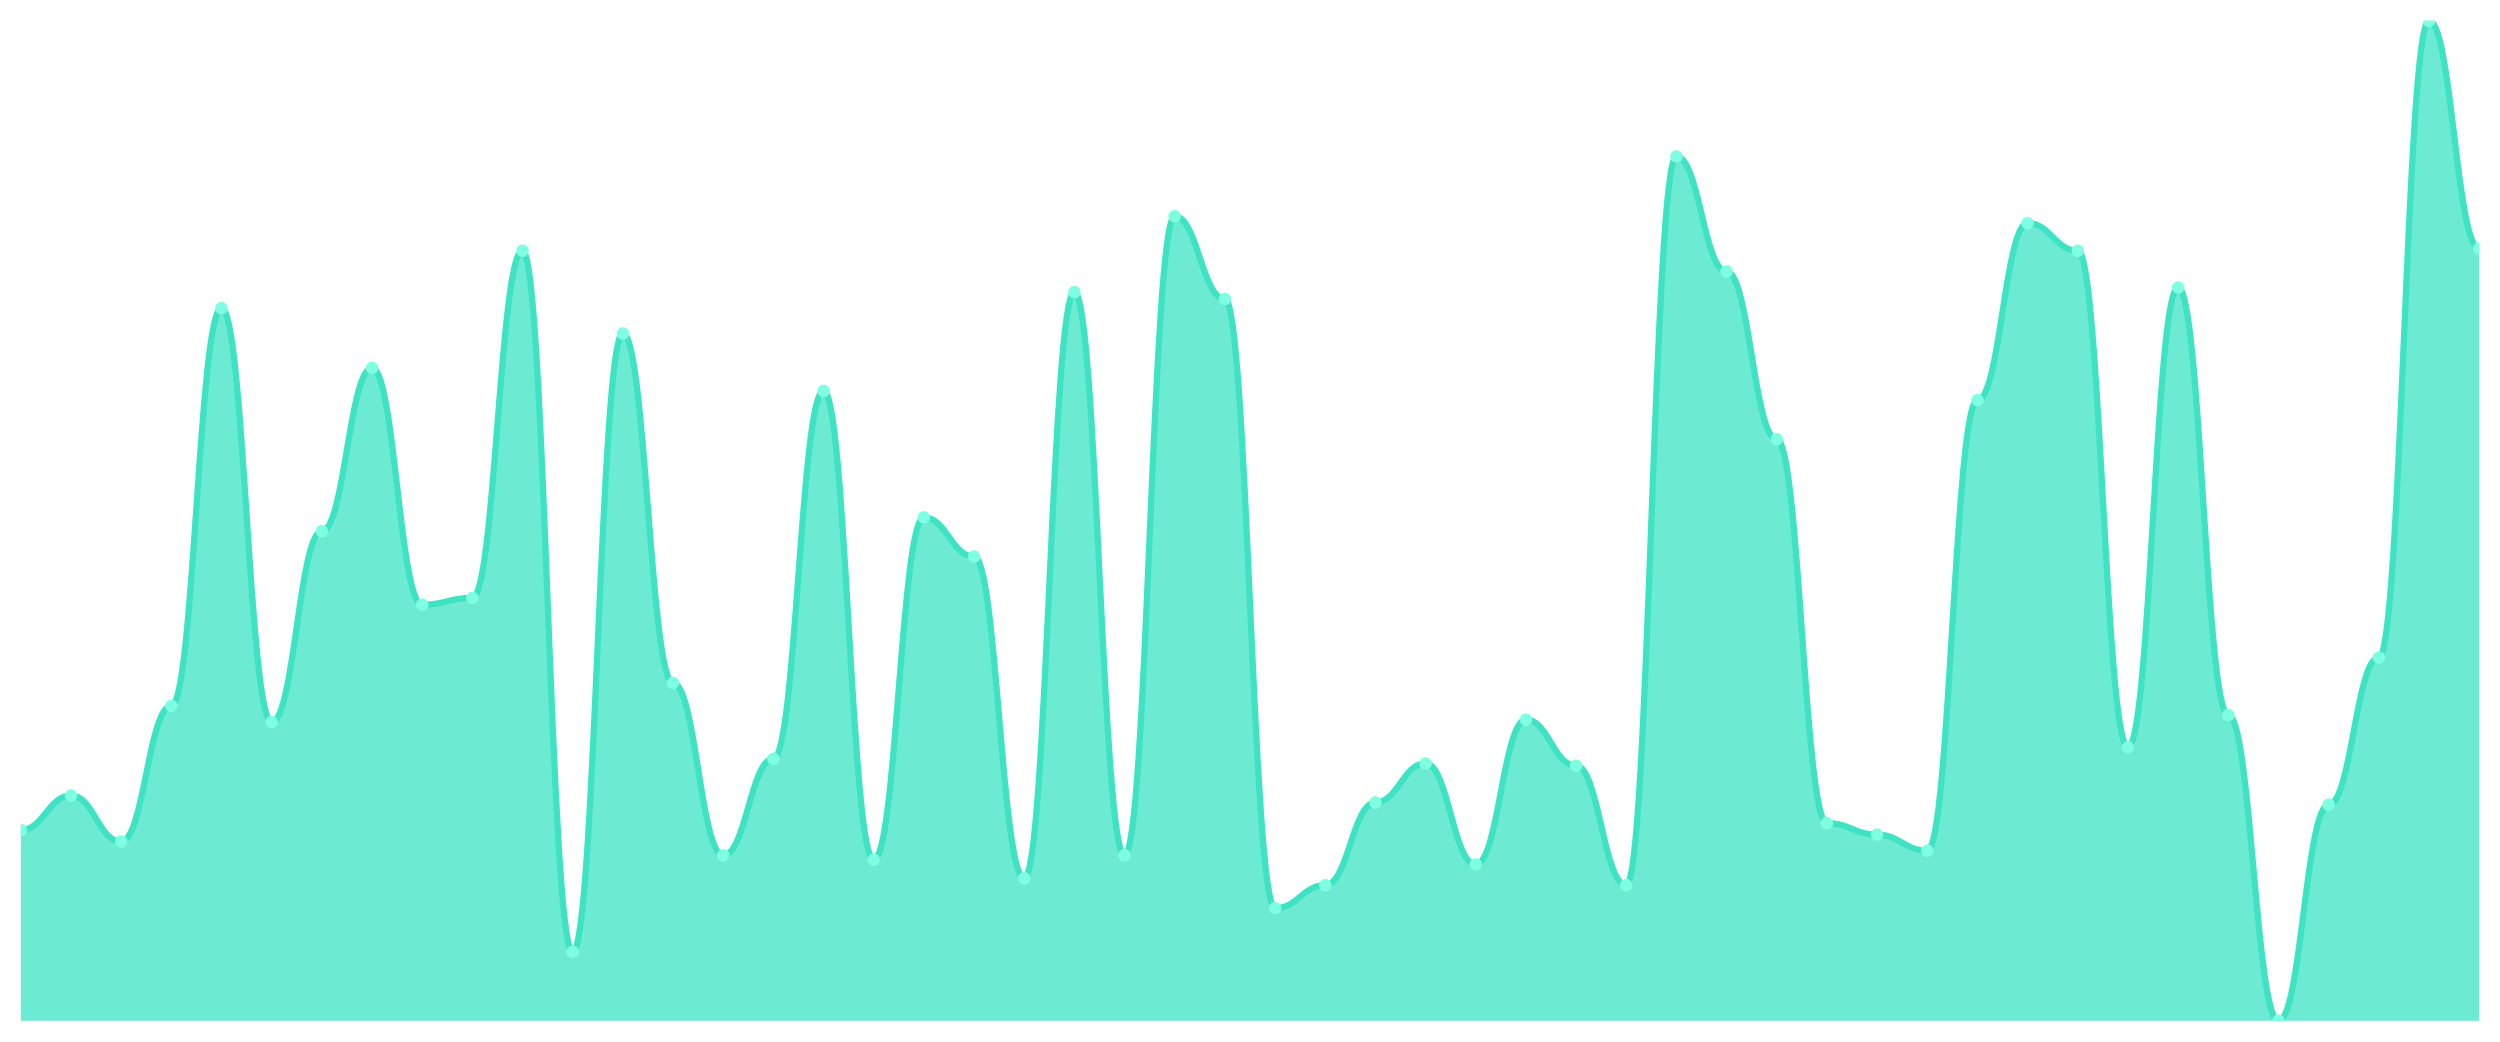
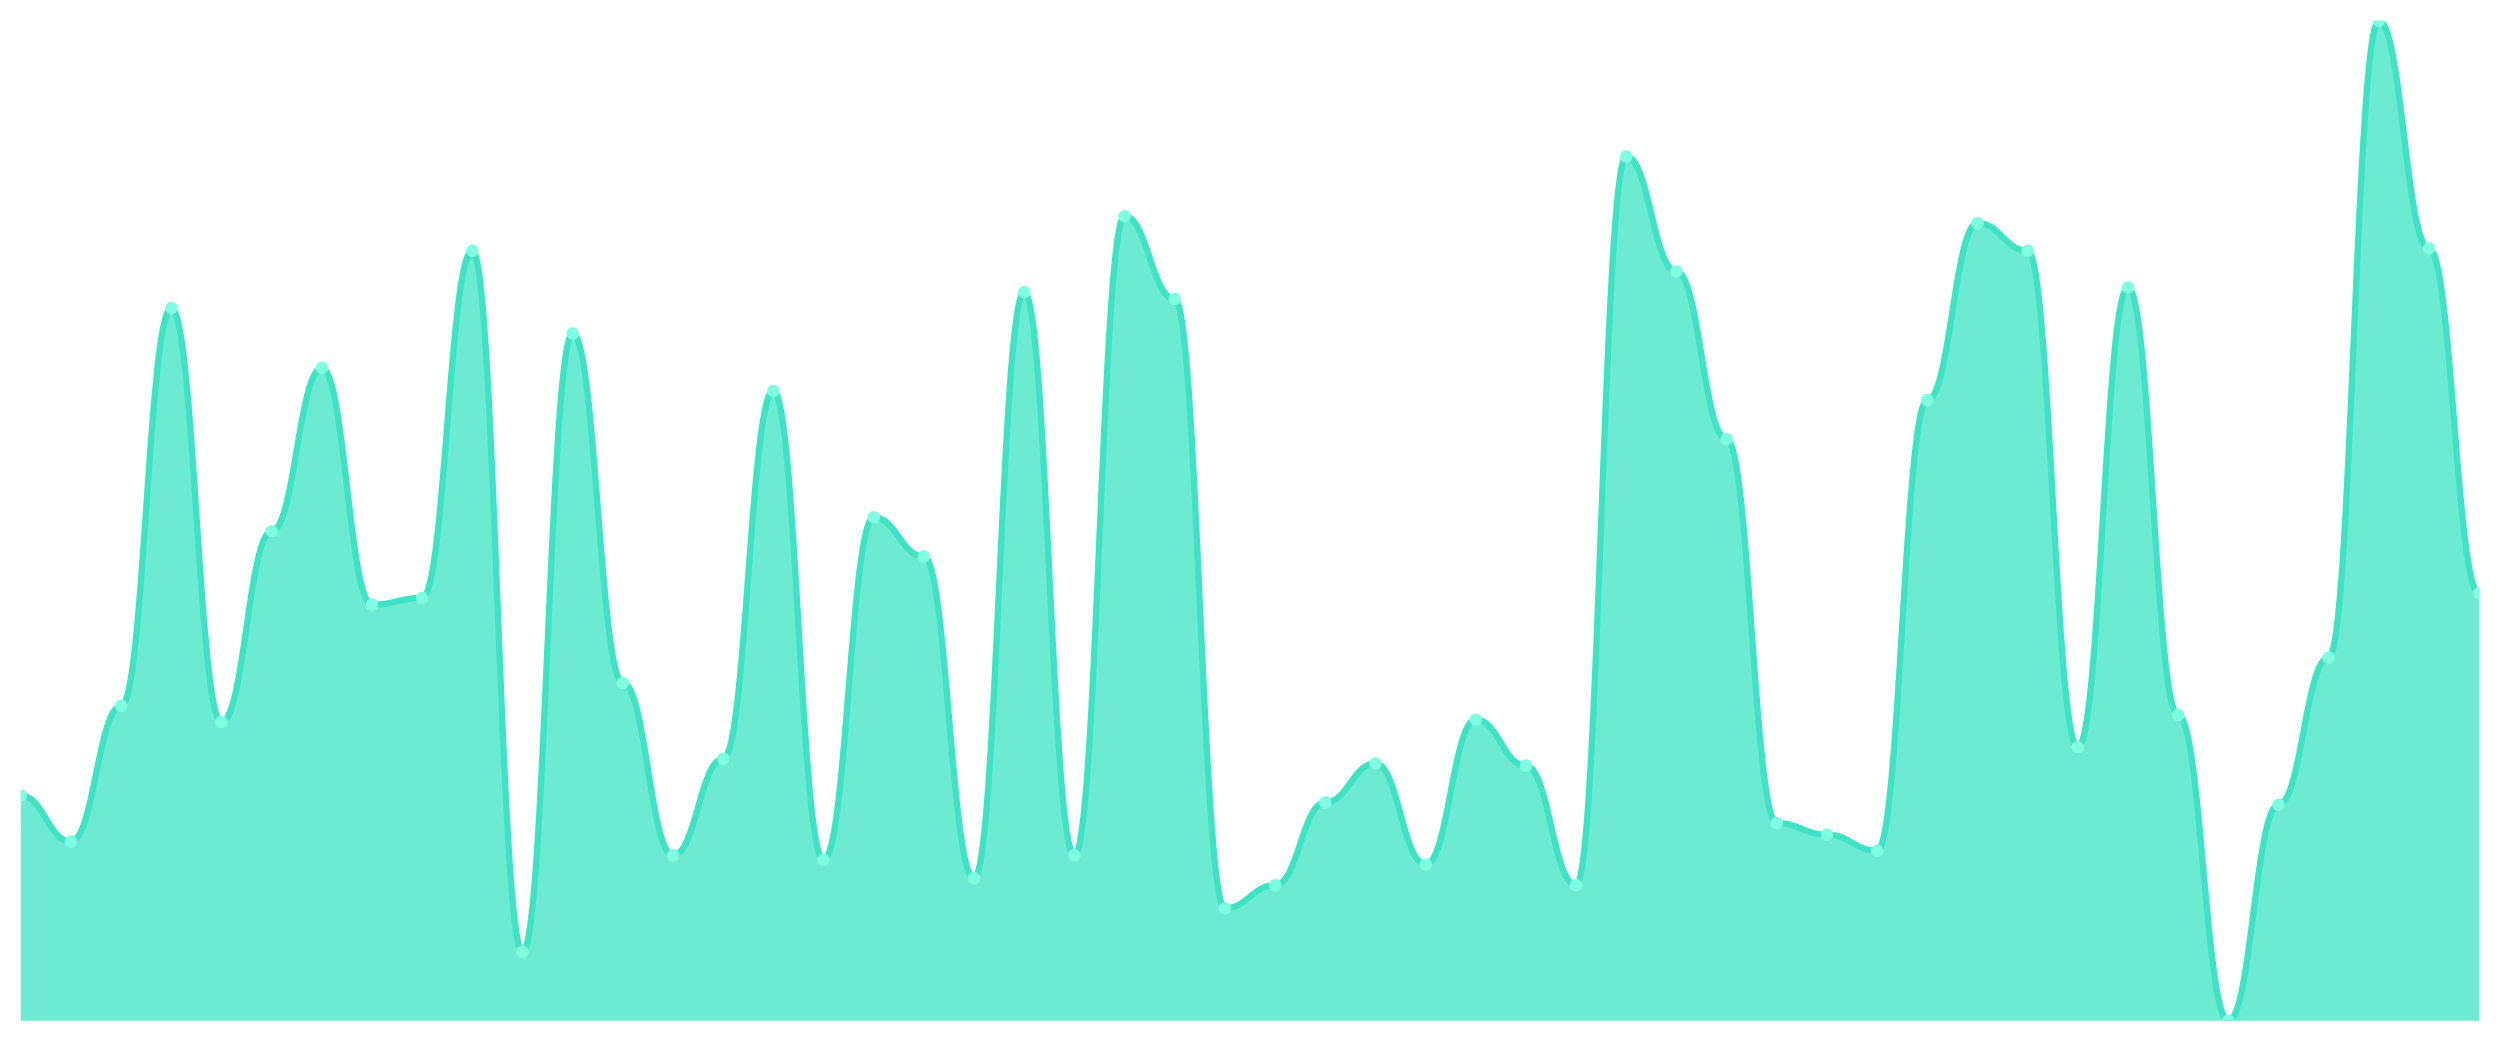
<svg xmlns="http://www.w3.org/2000/svg" viewBox="0 0 1200 500" width="1200" height="500">
  <defs>
    <clipPath id="c">
      <rect x="10" y="10" width="1180" height="480" />
    </clipPath>
  </defs>
  <rect width="1200" height="500" fill="none" />
  <g clip-path="url(#c)">
-     <path d="M 10,490 L 10,398.414 C 20.837,398.414 23.245,381.862 34.082,381.862 C 44.918,381.862 47.327,403.931 58.163,403.931 C 69,403.931 71.408,338.828 82.245,338.828 C 93.082,338.828 95.49,147.931 106.327,147.931 C 117.163,147.931 119.571,346.552 130.408,346.552 C 141.245,346.552 143.653,254.966 154.49,254.966 C 165.327,254.966 167.735,176.621 178.571,176.621 C 189.408,176.621 191.816,290.276 202.653,290.276 C 213.49,290.276 215.898,286.966 226.735,286.966 C 237.571,286.966 239.98,120.345 250.816,120.345 C 261.653,120.345 264.061,456.897 274.898,456.897 C 285.735,456.897 288.143,160.069 298.98,160.069 C 309.816,160.069 312.224,327.793 323.061,327.793 C 333.898,327.793 336.306,410.552 347.143,410.552 C 357.98,410.552 360.388,364.207 371.224,364.207 C 382.061,364.207 384.469,187.655 395.306,187.655 C 406.143,187.655 408.551,412.759 419.388,412.759 C 430.224,412.759 432.633,248.345 443.469,248.345 C 454.306,248.345 456.714,267.103 467.551,267.103 C 478.388,267.103 480.796,421.586 491.633,421.586 C 502.469,421.586 504.878,140.207 515.714,140.207 C 526.551,140.207 528.959,410.552 539.796,410.552 C 550.633,410.552 553.041,103.793 563.878,103.793 C 574.714,103.793 577.122,143.517 587.959,143.517 C 598.796,143.517 601.204,435.931 612.041,435.931 C 622.878,435.931 625.286,424.897 636.122,424.897 C 646.959,424.897 649.367,385.172 660.204,385.172 C 671.041,385.172 673.449,366.414 684.286,366.414 C 695.122,366.414 697.531,414.966 708.367,414.966 C 719.204,414.966 721.612,345.448 732.449,345.448 C 743.286,345.448 745.694,367.517 756.531,367.517 C 767.367,367.517 769.776,424.897 780.612,424.897 C 791.449,424.897 793.857,75.103 804.694,75.103 C 815.531,75.103 817.939,130.276 828.776,130.276 C 839.612,130.276 842.02,210.828 852.857,210.828 C 863.694,210.828 866.102,395.103 876.939,395.103 C 887.776,395.103 890.184,400.621 901.02,400.621 C 911.857,400.621 914.265,408.345 925.102,408.345 C 935.939,408.345 938.347,192.069 949.184,192.069 C 960.02,192.069 962.429,107.103 973.265,107.103 C 984.102,107.103 986.51,120.345 997.347,120.345 C 1008.184,120.345 1010.592,358.69 1021.429,358.69 C 1032.265,358.69 1034.673,138 1045.51,138 C 1056.347,138 1058.755,343.241 1069.592,343.241 C 1080.429,343.241 1082.837,490 1093.673,490 C 1104.51,490 1106.918,386.276 1117.755,386.276 C 1128.592,386.276 1131,315.655 1141.837,315.655 C 1152.673,315.655 1155.082,10 1165.918,10 C 1176.755,10 1179.163,119.241 1190,119.241 L 1190,490 Z" fill="rgba(61,227,195,0.75)" />
-     <path d="M 10,398.414 C 20.837,398.414 23.245,381.862 34.082,381.862 C 44.918,381.862 47.327,403.931 58.163,403.931 C 69,403.931 71.408,338.828 82.245,338.828 C 93.082,338.828 95.49,147.931 106.327,147.931 C 117.163,147.931 119.571,346.552 130.408,346.552 C 141.245,346.552 143.653,254.966 154.49,254.966 C 165.327,254.966 167.735,176.621 178.571,176.621 C 189.408,176.621 191.816,290.276 202.653,290.276 C 213.49,290.276 215.898,286.966 226.735,286.966 C 237.571,286.966 239.98,120.345 250.816,120.345 C 261.653,120.345 264.061,456.897 274.898,456.897 C 285.735,456.897 288.143,160.069 298.98,160.069 C 309.816,160.069 312.224,327.793 323.061,327.793 C 333.898,327.793 336.306,410.552 347.143,410.552 C 357.98,410.552 360.388,364.207 371.224,364.207 C 382.061,364.207 384.469,187.655 395.306,187.655 C 406.143,187.655 408.551,412.759 419.388,412.759 C 430.224,412.759 432.633,248.345 443.469,248.345 C 454.306,248.345 456.714,267.103 467.551,267.103 C 478.388,267.103 480.796,421.586 491.633,421.586 C 502.469,421.586 504.878,140.207 515.714,140.207 C 526.551,140.207 528.959,410.552 539.796,410.552 C 550.633,410.552 553.041,103.793 563.878,103.793 C 574.714,103.793 577.122,143.517 587.959,143.517 C 598.796,143.517 601.204,435.931 612.041,435.931 C 622.878,435.931 625.286,424.897 636.122,424.897 C 646.959,424.897 649.367,385.172 660.204,385.172 C 671.041,385.172 673.449,366.414 684.286,366.414 C 695.122,366.414 697.531,414.966 708.367,414.966 C 719.204,414.966 721.612,345.448 732.449,345.448 C 743.286,345.448 745.694,367.517 756.531,367.517 C 767.367,367.517 769.776,424.897 780.612,424.897 C 791.449,424.897 793.857,75.103 804.694,75.103 C 815.531,75.103 817.939,130.276 828.776,130.276 C 839.612,130.276 842.02,210.828 852.857,210.828 C 863.694,210.828 866.102,395.103 876.939,395.103 C 887.776,395.103 890.184,400.621 901.02,400.621 C 911.857,400.621 914.265,408.345 925.102,408.345 C 935.939,408.345 938.347,192.069 949.184,192.069 C 960.02,192.069 962.429,107.103 973.265,107.103 C 984.102,107.103 986.51,120.345 997.347,120.345 C 1008.184,120.345 1010.592,358.69 1021.429,358.69 C 1032.265,358.69 1034.673,138 1045.51,138 C 1056.347,138 1058.755,343.241 1069.592,343.241 C 1080.429,343.241 1082.837,490 1093.673,490 C 1104.51,490 1106.918,386.276 1117.755,386.276 C 1128.592,386.276 1131,315.655 1141.837,315.655 C 1152.673,315.655 1155.082,10 1165.918,10 C 1176.755,10 1179.163,119.241 1190,119.241" fill="none" stroke="#3de3c3" stroke-width="3" stroke-linecap="round" stroke-linejoin="round" />
-     <circle cx="10" cy="398.414" r="3" fill="#7fffe1" />
-     <circle cx="34.082" cy="381.862" r="3" fill="#7fffe1" />
-     <circle cx="58.163" cy="403.931" r="3" fill="#7fffe1" />
-     <circle cx="82.245" cy="338.828" r="3" fill="#7fffe1" />
-     <circle cx="106.327" cy="147.931" r="3" fill="#7fffe1" />
-     <circle cx="130.408" cy="346.552" r="3" fill="#7fffe1" />
-     <circle cx="154.49" cy="254.966" r="3" fill="#7fffe1" />
-     <circle cx="178.571" cy="176.621" r="3" fill="#7fffe1" />
-     <circle cx="202.653" cy="290.276" r="3" fill="#7fffe1" />
-     <circle cx="226.735" cy="286.966" r="3" fill="#7fffe1" />
-     <circle cx="250.816" cy="120.345" r="3" fill="#7fffe1" />
-     <circle cx="274.898" cy="456.897" r="3" fill="#7fffe1" />
-     <circle cx="298.98" cy="160.069" r="3" fill="#7fffe1" />
-     <circle cx="323.061" cy="327.793" r="3" fill="#7fffe1" />
-     <circle cx="347.143" cy="410.552" r="3" fill="#7fffe1" />
-     <circle cx="371.224" cy="364.207" r="3" fill="#7fffe1" />
-     <circle cx="395.306" cy="187.655" r="3" fill="#7fffe1" />
-     <circle cx="419.388" cy="412.759" r="3" fill="#7fffe1" />
-     <circle cx="443.469" cy="248.345" r="3" fill="#7fffe1" />
-     <circle cx="467.551" cy="267.103" r="3" fill="#7fffe1" />
-     <circle cx="491.633" cy="421.586" r="3" fill="#7fffe1" />
-     <circle cx="515.714" cy="140.207" r="3" fill="#7fffe1" />
-     <circle cx="539.796" cy="410.552" r="3" fill="#7fffe1" />
-     <circle cx="563.878" cy="103.793" r="3" fill="#7fffe1" />
-     <circle cx="587.959" cy="143.517" r="3" fill="#7fffe1" />
-     <circle cx="612.041" cy="435.931" r="3" fill="#7fffe1" />
-     <circle cx="636.122" cy="424.897" r="3" fill="#7fffe1" />
-     <circle cx="660.204" cy="385.172" r="3" fill="#7fffe1" />
-     <circle cx="684.286" cy="366.414" r="3" fill="#7fffe1" />
-     <circle cx="708.367" cy="414.966" r="3" fill="#7fffe1" />
-     <circle cx="732.449" cy="345.448" r="3" fill="#7fffe1" />
-     <circle cx="756.531" cy="367.517" r="3" fill="#7fffe1" />
-     <circle cx="780.612" cy="424.897" r="3" fill="#7fffe1" />
-     <circle cx="804.694" cy="75.103" r="3" fill="#7fffe1" />
-     <circle cx="828.776" cy="130.276" r="3" fill="#7fffe1" />
-     <circle cx="852.857" cy="210.828" r="3" fill="#7fffe1" />
-     <circle cx="876.939" cy="395.103" r="3" fill="#7fffe1" />
-     <circle cx="901.02" cy="400.621" r="3" fill="#7fffe1" />
-     <circle cx="925.102" cy="408.345" r="3" fill="#7fffe1" />
-     <circle cx="949.184" cy="192.069" r="3" fill="#7fffe1" />
-     <circle cx="973.265" cy="107.103" r="3" fill="#7fffe1" />
-     <circle cx="997.347" cy="120.345" r="3" fill="#7fffe1" />
-     <circle cx="1021.429" cy="358.69" r="3" fill="#7fffe1" />
-     <circle cx="1045.51" cy="138" r="3" fill="#7fffe1" />
-     <circle cx="1069.592" cy="343.241" r="3" fill="#7fffe1" />
-     <circle cx="1093.673" cy="490" r="3" fill="#7fffe1" />
-     <circle cx="1117.755" cy="386.276" r="3" fill="#7fffe1" />
-     <circle cx="1141.837" cy="315.655" r="3" fill="#7fffe1" />
-     <circle cx="1165.918" cy="10" r="3" fill="#7fffe1" />
-     <circle cx="1190" cy="119.241" r="3" fill="#7fffe1" />
+     <path d="M 10,490 L 10,381.862 C 20.837,381.862 23.245,403.931 34.082,403.931 C 44.918,403.931 47.327,338.828 58.163,338.828 C 69,338.828 71.408,147.931 82.245,147.931 C 93.082,147.931 95.49,346.552 106.327,346.552 C 117.163,346.552 119.571,254.966 130.408,254.966 C 141.245,254.966 143.653,176.621 154.49,176.621 C 165.327,176.621 167.735,290.276 178.571,290.276 C 189.408,290.276 191.816,286.966 202.653,286.966 C 213.49,286.966 215.898,120.345 226.735,120.345 C 237.571,120.345 239.98,456.897 250.816,456.897 C 261.653,456.897 264.061,160.069 274.898,160.069 C 285.735,160.069 288.143,327.793 298.98,327.793 C 309.816,327.793 312.224,410.552 323.061,410.552 C 333.898,410.552 336.306,364.207 347.143,364.207 C 357.98,364.207 360.388,187.655 371.224,187.655 C 382.061,187.655 384.469,412.759 395.306,412.759 C 406.143,412.759 408.551,248.345 419.388,248.345 C 430.224,248.345 432.633,267.103 443.469,267.103 C 454.306,267.103 456.714,421.586 467.551,421.586 C 478.388,421.586 480.796,140.207 491.633,140.207 C 502.469,140.207 504.878,410.552 515.714,410.552 C 526.551,410.552 528.959,103.793 539.796,103.793 C 550.633,103.793 553.041,143.517 563.878,143.517 C 574.714,143.517 577.122,435.931 587.959,435.931 C 598.796,435.931 601.204,424.897 612.041,424.897 C 622.878,424.897 625.286,385.172 636.122,385.172 C 646.959,385.172 649.367,366.414 660.204,366.414 C 671.041,366.414 673.449,414.966 684.286,414.966 C 695.122,414.966 697.531,345.448 708.367,345.448 C 719.204,345.448 721.612,367.517 732.449,367.517 C 743.286,367.517 745.694,424.897 756.531,424.897 C 767.367,424.897 769.776,75.103 780.612,75.103 C 791.449,75.103 793.857,130.276 804.694,130.276 C 815.531,130.276 817.939,210.828 828.776,210.828 C 839.612,210.828 842.02,395.103 852.857,395.103 C 863.694,395.103 866.102,400.621 876.939,400.621 C 887.776,400.621 890.184,408.345 901.02,408.345 C 911.857,408.345 914.265,192.069 925.102,192.069 C 935.939,192.069 938.347,107.103 949.184,107.103 C 960.02,107.103 962.429,120.345 973.265,120.345 C 984.102,120.345 986.51,358.69 997.347,358.69 C 1008.184,358.69 1010.592,138 1021.429,138 C 1032.265,138 1034.673,343.241 1045.51,343.241 C 1056.347,343.241 1058.755,490 1069.592,490 C 1080.429,490 1082.837,386.276 1093.673,386.276 C 1104.51,386.276 1106.918,315.655 1117.755,315.655 C 1128.592,315.655 1131,10 1141.837,10 C 1152.673,10 1155.082,119.241 1165.918,119.241 C 1176.755,119.241 1179.163,284.759 1190,284.759 L 1190,490 Z" fill="rgba(61,227,195,0.75)" />
+     <path d="M 10,381.862 C 20.837,381.862 23.245,403.931 34.082,403.931 C 44.918,403.931 47.327,338.828 58.163,338.828 C 69,338.828 71.408,147.931 82.245,147.931 C 93.082,147.931 95.49,346.552 106.327,346.552 C 117.163,346.552 119.571,254.966 130.408,254.966 C 141.245,254.966 143.653,176.621 154.49,176.621 C 165.327,176.621 167.735,290.276 178.571,290.276 C 189.408,290.276 191.816,286.966 202.653,286.966 C 213.49,286.966 215.898,120.345 226.735,120.345 C 237.571,120.345 239.98,456.897 250.816,456.897 C 261.653,456.897 264.061,160.069 274.898,160.069 C 285.735,160.069 288.143,327.793 298.98,327.793 C 309.816,327.793 312.224,410.552 323.061,410.552 C 333.898,410.552 336.306,364.207 347.143,364.207 C 357.98,364.207 360.388,187.655 371.224,187.655 C 382.061,187.655 384.469,412.759 395.306,412.759 C 406.143,412.759 408.551,248.345 419.388,248.345 C 430.224,248.345 432.633,267.103 443.469,267.103 C 454.306,267.103 456.714,421.586 467.551,421.586 C 478.388,421.586 480.796,140.207 491.633,140.207 C 502.469,140.207 504.878,410.552 515.714,410.552 C 526.551,410.552 528.959,103.793 539.796,103.793 C 550.633,103.793 553.041,143.517 563.878,143.517 C 574.714,143.517 577.122,435.931 587.959,435.931 C 598.796,435.931 601.204,424.897 612.041,424.897 C 622.878,424.897 625.286,385.172 636.122,385.172 C 646.959,385.172 649.367,366.414 660.204,366.414 C 671.041,366.414 673.449,414.966 684.286,414.966 C 695.122,414.966 697.531,345.448 708.367,345.448 C 719.204,345.448 721.612,367.517 732.449,367.517 C 743.286,367.517 745.694,424.897 756.531,424.897 C 767.367,424.897 769.776,75.103 780.612,75.103 C 791.449,75.103 793.857,130.276 804.694,130.276 C 815.531,130.276 817.939,210.828 828.776,210.828 C 839.612,210.828 842.02,395.103 852.857,395.103 C 863.694,395.103 866.102,400.621 876.939,400.621 C 887.776,400.621 890.184,408.345 901.02,408.345 C 911.857,408.345 914.265,192.069 925.102,192.069 C 935.939,192.069 938.347,107.103 949.184,107.103 C 960.02,107.103 962.429,120.345 973.265,120.345 C 984.102,120.345 986.51,358.69 997.347,358.69 C 1008.184,358.69 1010.592,138 1021.429,138 C 1032.265,138 1034.673,343.241 1045.51,343.241 C 1056.347,343.241 1058.755,490 1069.592,490 C 1080.429,490 1082.837,386.276 1093.673,386.276 C 1104.51,386.276 1106.918,315.655 1117.755,315.655 C 1128.592,315.655 1131,10 1141.837,10 C 1152.673,10 1155.082,119.241 1165.918,119.241 C 1176.755,119.241 1179.163,284.759 1190,284.759" fill="none" stroke="#3de3c3" stroke-width="3" stroke-linecap="round" stroke-linejoin="round" />
+     <circle cx="10" cy="381.862" r="3" fill="#7fffe1" />
+     <circle cx="34.082" cy="403.931" r="3" fill="#7fffe1" />
+     <circle cx="58.163" cy="338.828" r="3" fill="#7fffe1" />
+     <circle cx="82.245" cy="147.931" r="3" fill="#7fffe1" />
+     <circle cx="106.327" cy="346.552" r="3" fill="#7fffe1" />
+     <circle cx="130.408" cy="254.966" r="3" fill="#7fffe1" />
+     <circle cx="154.49" cy="176.621" r="3" fill="#7fffe1" />
+     <circle cx="178.571" cy="290.276" r="3" fill="#7fffe1" />
+     <circle cx="202.653" cy="286.966" r="3" fill="#7fffe1" />
+     <circle cx="226.735" cy="120.345" r="3" fill="#7fffe1" />
+     <circle cx="250.816" cy="456.897" r="3" fill="#7fffe1" />
+     <circle cx="274.898" cy="160.069" r="3" fill="#7fffe1" />
+     <circle cx="298.98" cy="327.793" r="3" fill="#7fffe1" />
+     <circle cx="323.061" cy="410.552" r="3" fill="#7fffe1" />
+     <circle cx="347.143" cy="364.207" r="3" fill="#7fffe1" />
+     <circle cx="371.224" cy="187.655" r="3" fill="#7fffe1" />
+     <circle cx="395.306" cy="412.759" r="3" fill="#7fffe1" />
+     <circle cx="419.388" cy="248.345" r="3" fill="#7fffe1" />
+     <circle cx="443.469" cy="267.103" r="3" fill="#7fffe1" />
+     <circle cx="467.551" cy="421.586" r="3" fill="#7fffe1" />
+     <circle cx="491.633" cy="140.207" r="3" fill="#7fffe1" />
+     <circle cx="515.714" cy="410.552" r="3" fill="#7fffe1" />
+     <circle cx="539.796" cy="103.793" r="3" fill="#7fffe1" />
+     <circle cx="563.878" cy="143.517" r="3" fill="#7fffe1" />
+     <circle cx="587.959" cy="435.931" r="3" fill="#7fffe1" />
+     <circle cx="612.041" cy="424.897" r="3" fill="#7fffe1" />
+     <circle cx="636.122" cy="385.172" r="3" fill="#7fffe1" />
+     <circle cx="660.204" cy="366.414" r="3" fill="#7fffe1" />
+     <circle cx="684.286" cy="414.966" r="3" fill="#7fffe1" />
+     <circle cx="708.367" cy="345.448" r="3" fill="#7fffe1" />
+     <circle cx="732.449" cy="367.517" r="3" fill="#7fffe1" />
+     <circle cx="756.531" cy="424.897" r="3" fill="#7fffe1" />
+     <circle cx="780.612" cy="75.103" r="3" fill="#7fffe1" />
+     <circle cx="804.694" cy="130.276" r="3" fill="#7fffe1" />
+     <circle cx="828.776" cy="210.828" r="3" fill="#7fffe1" />
+     <circle cx="852.857" cy="395.103" r="3" fill="#7fffe1" />
+     <circle cx="876.939" cy="400.621" r="3" fill="#7fffe1" />
+     <circle cx="901.02" cy="408.345" r="3" fill="#7fffe1" />
+     <circle cx="925.102" cy="192.069" r="3" fill="#7fffe1" />
+     <circle cx="949.184" cy="107.103" r="3" fill="#7fffe1" />
+     <circle cx="973.265" cy="120.345" r="3" fill="#7fffe1" />
+     <circle cx="997.347" cy="358.69" r="3" fill="#7fffe1" />
+     <circle cx="1021.429" cy="138" r="3" fill="#7fffe1" />
+     <circle cx="1045.51" cy="343.241" r="3" fill="#7fffe1" />
+     <circle cx="1069.592" cy="490" r="3" fill="#7fffe1" />
+     <circle cx="1093.673" cy="386.276" r="3" fill="#7fffe1" />
+     <circle cx="1117.755" cy="315.655" r="3" fill="#7fffe1" />
+     <circle cx="1141.837" cy="10" r="3" fill="#7fffe1" />
+     <circle cx="1165.918" cy="119.241" r="3" fill="#7fffe1" />
+     <circle cx="1190" cy="284.759" r="3" fill="#7fffe1" />
  </g>
</svg>
